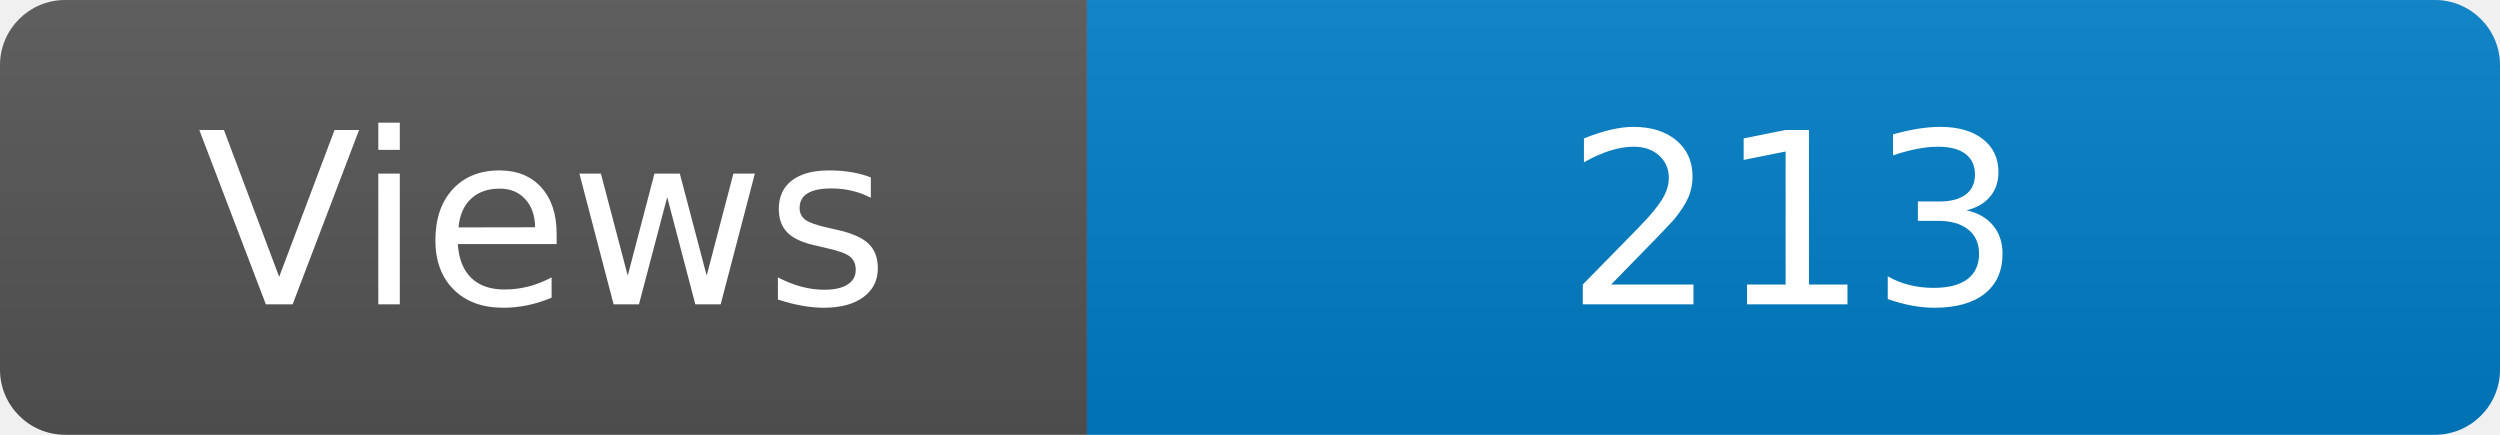
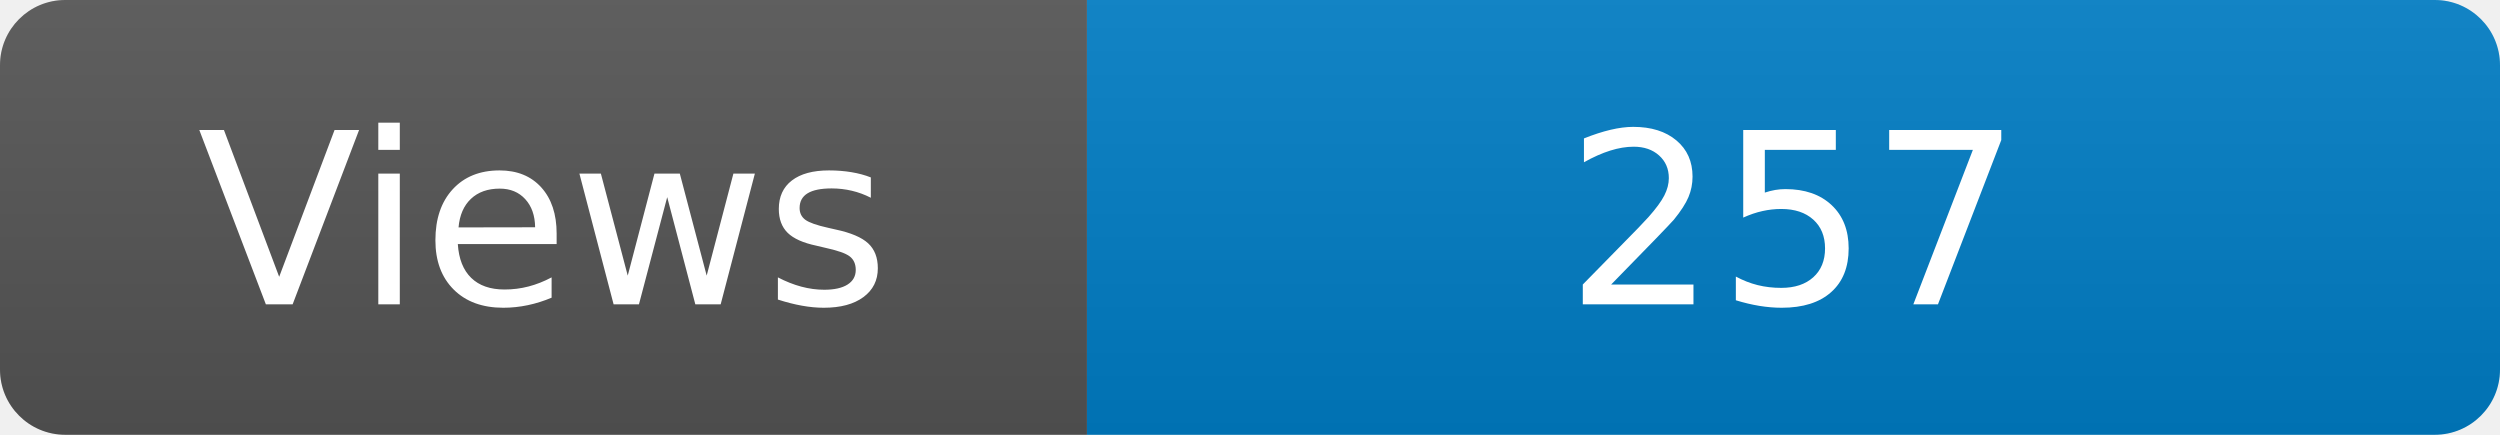
<svg xmlns="http://www.w3.org/2000/svg" width="115" height="20" role="img" aria-label="Maintained?: yes">
  <linearGradient id="s" x2="0" y2="100%">
    <stop offset="0" stop-color="#bbb" stop-opacity=".1" />
    <stop offset="1" stop-opacity=".1" />
  </linearGradient>
  <clipPath id="r">
    <rect width="115" height="20" rx="3" fill="#fff" />
  </clipPath>
  <g clip-path="url(#r)">
    <rect width="50" height="20" fill="#555" />
    <rect x="50" width="160" height="20" fill="#007ec6" />
    <rect width="115" height="20" fill="url(#s)" />
  </g>
  <g fill="#fff" text-anchor="middle" font-family="Verdana,Geneva,DejaVu Sans,sans-serif" font-size="110">
    <text x="250" y="140" transform="scale(.1)" fill="#fff">Views</text>
-     <text x="825" y="140" transform="scale(.1)" fill="#fff">213</text>
+     <text x="825" y="140" transform="scale(.1)" fill="#fff">257</text>
  </g>
</svg>
